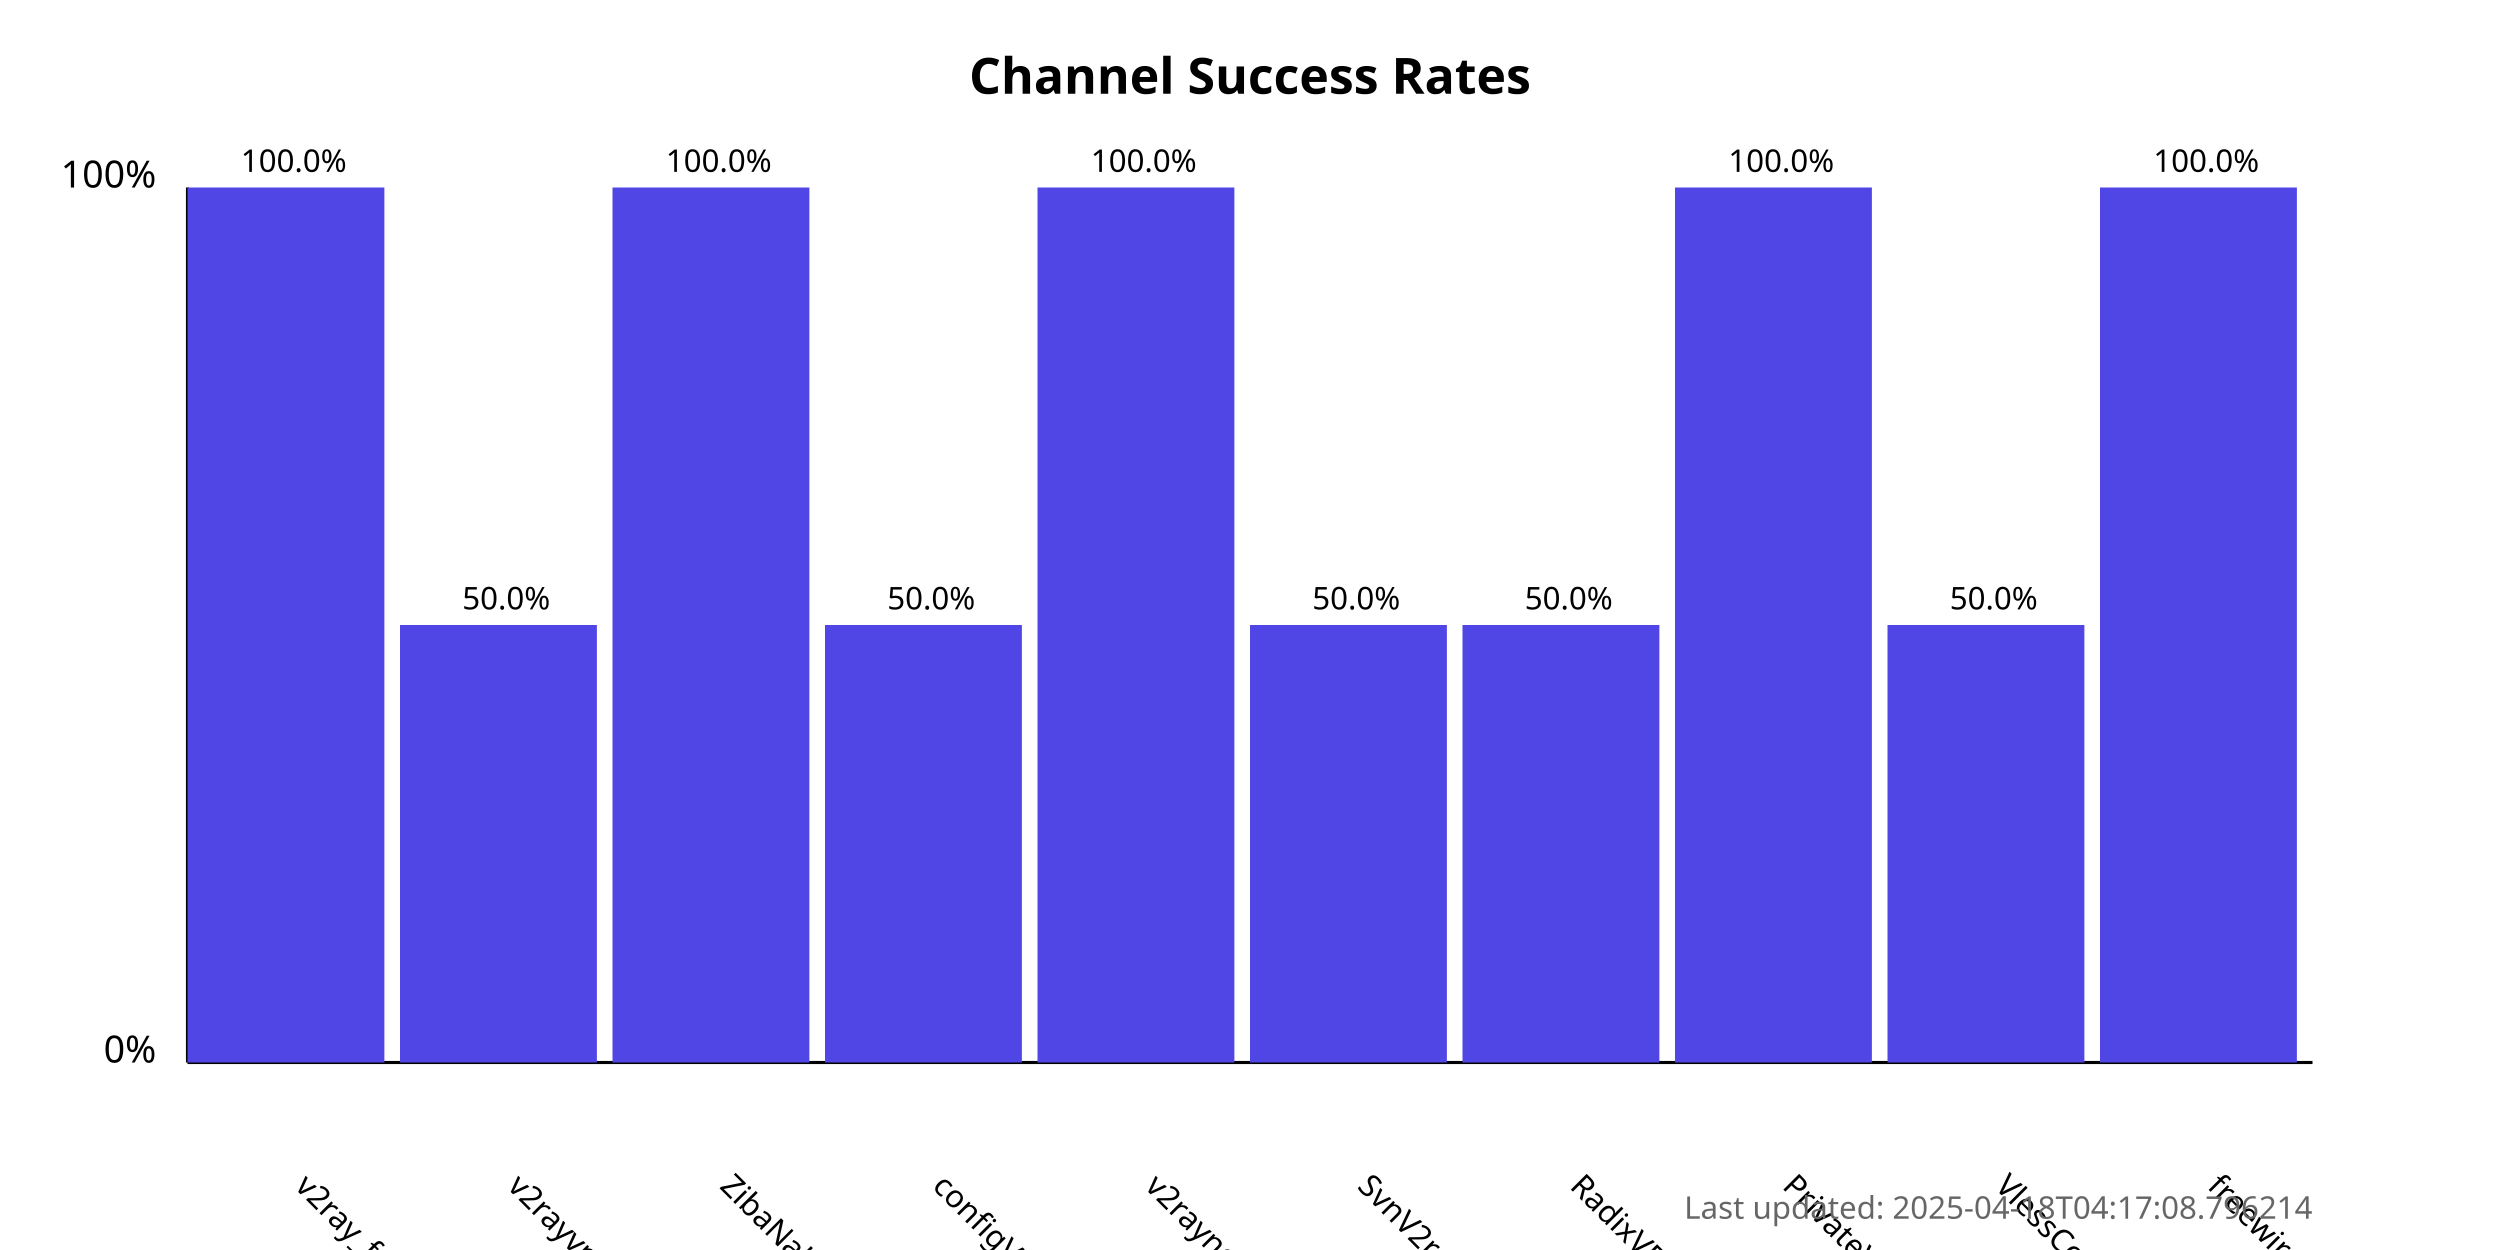
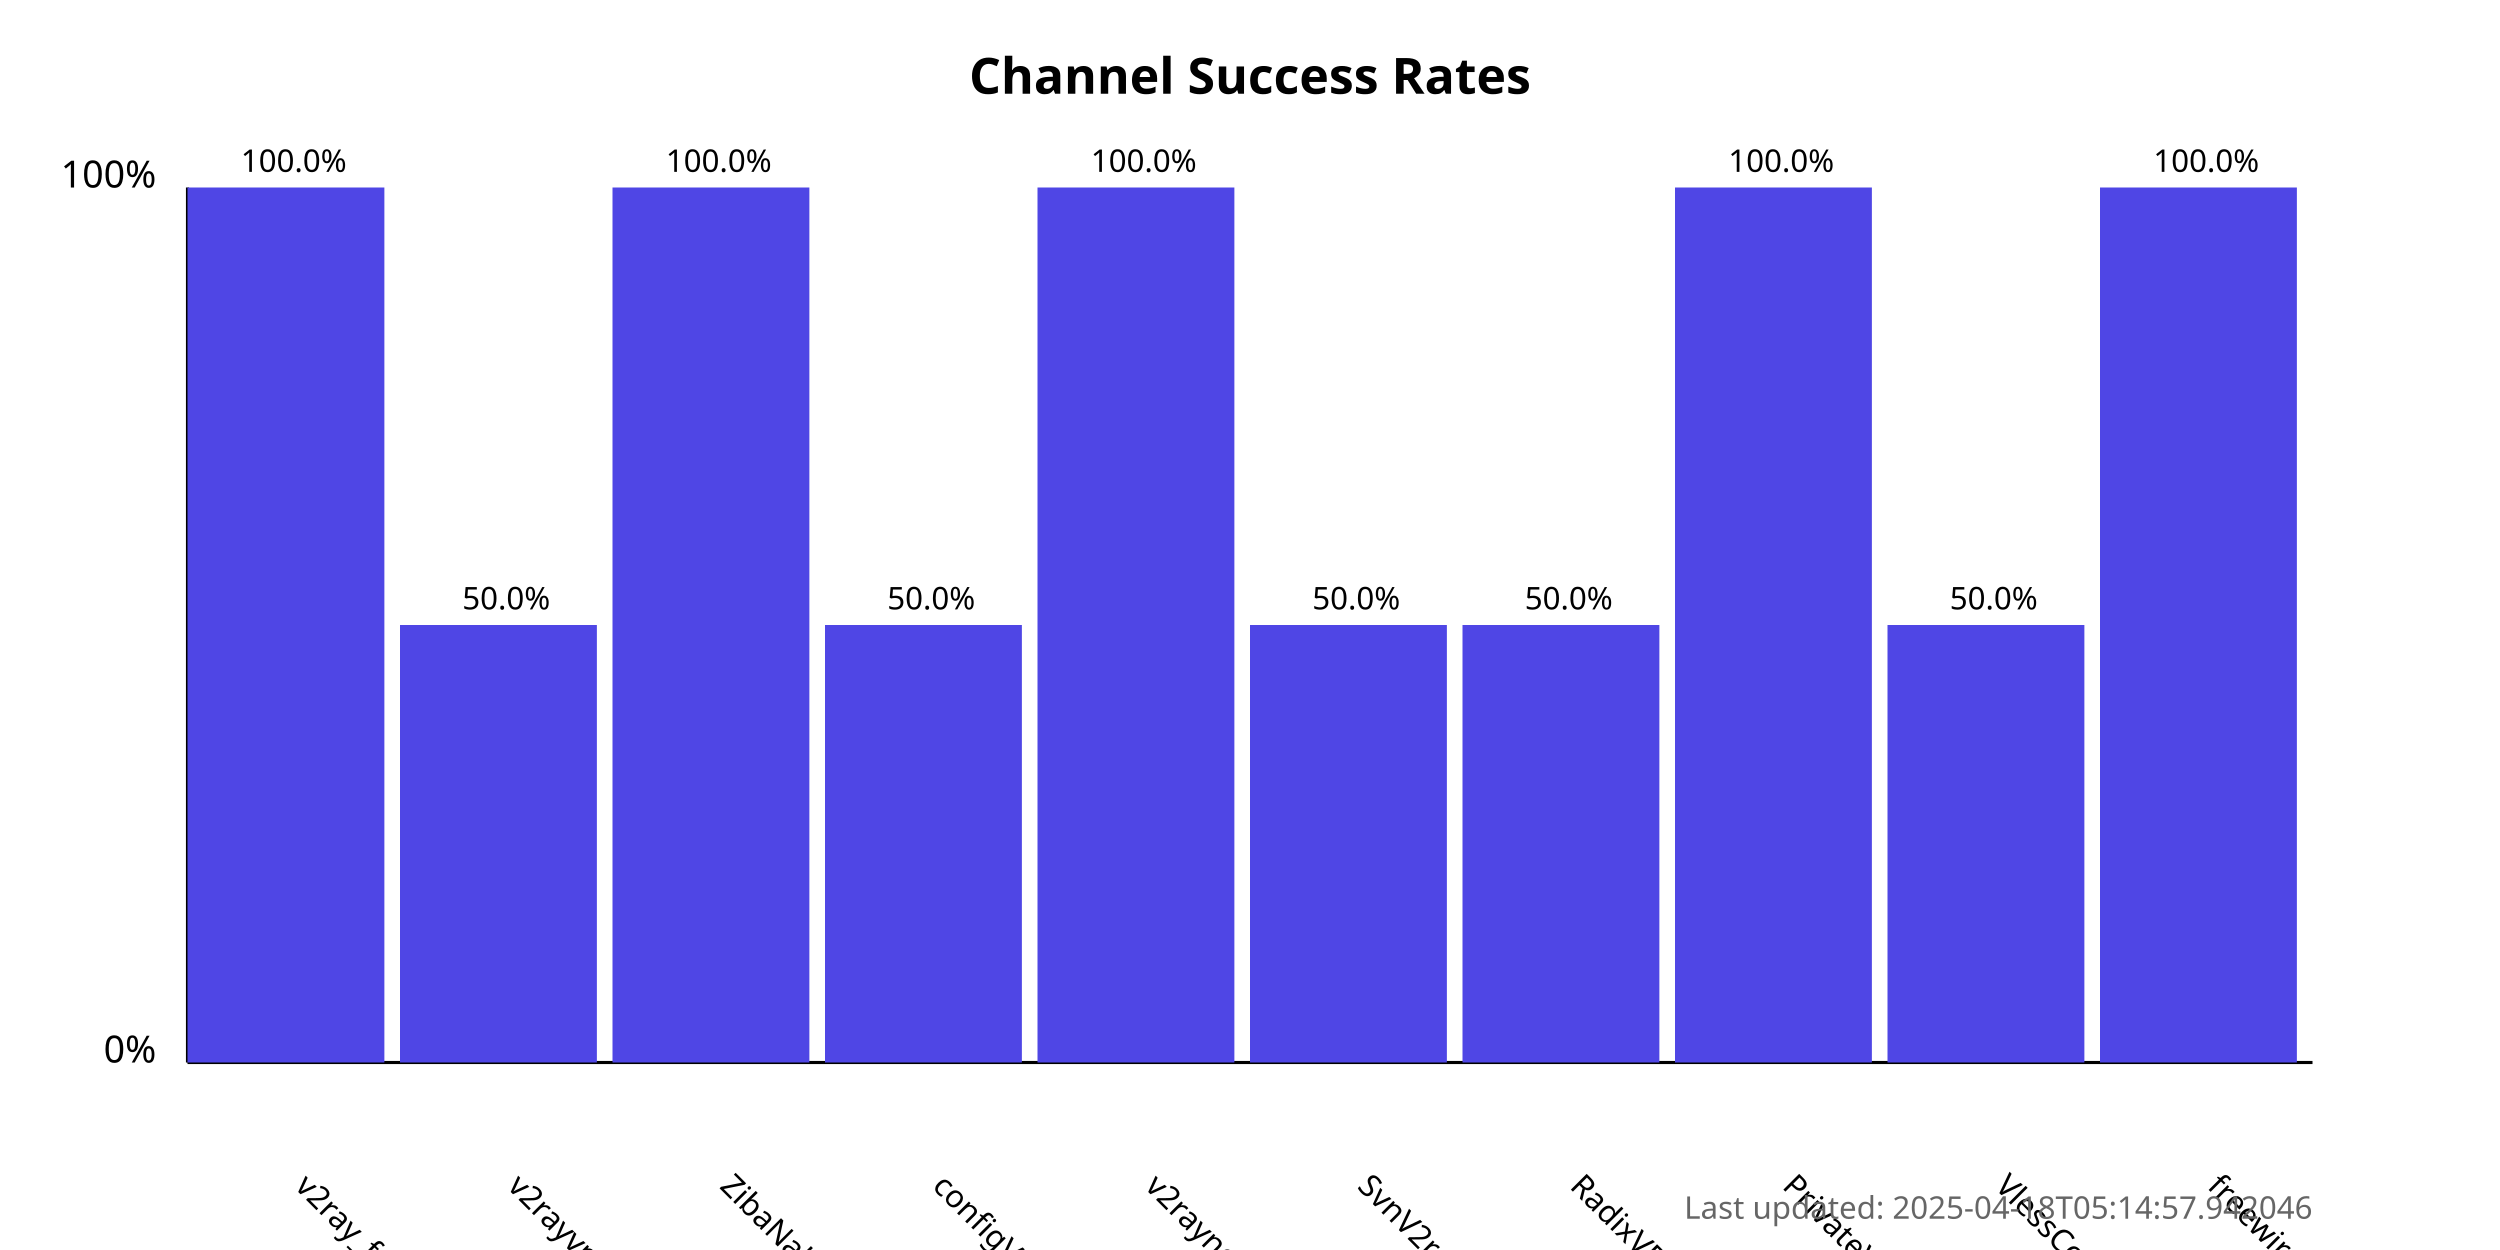
<svg xmlns="http://www.w3.org/2000/svg" width="800" height="400">
  <style>
            .chart-title { font: bold 16px sans-serif; }
            .axis-label { font: 12px sans-serif; }
            .tick-label { font: 10px sans-serif; }
            .bar { fill: #4f46e5; }
            .bar:hover { fill: #6366f1; }
            .timestamp { font: 10px sans-serif; fill: #666; }
        </style>
  <text x="400.0" y="30" text-anchor="middle" class="chart-title">
            Channel Success Rates
        </text>
  <line x1="60" y1="340" x2="60" y2="60" stroke="black" stroke-width="1" />
  <line x1="60" y1="340" x2="740" y2="340" stroke="black" stroke-width="1" />
  <text x="50" y="340" text-anchor="end" class="axis-label">0%</text>
  <text x="50" y="60" text-anchor="end" class="axis-label">100%</text>
  <g>
    <rect x="60" y="60.0" width="63.0" height="280.0" class="bar" />
    <text x="94.0" y="380" transform="rotate(45, 94.0, 380)" text-anchor="start" class="tick-label">
                v2ray_free_conf
            </text>
    <text x="94.0" y="55.0" text-anchor="middle" class="tick-label">
                100.0%
            </text>
  </g>
  <g>
    <rect x="128.0" y="200.0" width="63.0" height="140.0" class="bar" />
    <text x="162.0" y="380" transform="rotate(45, 162.0, 380)" text-anchor="start" class="tick-label">
                v2rayvpno
            </text>
    <text x="162.0" y="195.0" text-anchor="middle" class="tick-label">
                50.0%
            </text>
  </g>
  <g>
    <rect x="196.0" y="60.0" width="63.0" height="280.0" class="bar" />
    <text x="230.0" y="380" transform="rotate(45, 230.0, 380)" text-anchor="start" class="tick-label">
                ZibaNabz
            </text>
    <text x="230.0" y="55.0" text-anchor="middle" class="tick-label">
                100.0%
            </text>
  </g>
  <g>
    <rect x="264.0" y="200.0" width="63.0" height="140.0" class="bar" />
    <text x="298.0" y="380" transform="rotate(45, 298.0, 380)" text-anchor="start" class="tick-label">
                configV2rayForFree
            </text>
    <text x="298.0" y="195.0" text-anchor="middle" class="tick-label">
                50.0%
            </text>
  </g>
  <g>
    <rect x="332.0" y="60.0" width="63.0" height="280.0" class="bar" />
    <text x="366.0" y="380" transform="rotate(45, 366.0, 380)" text-anchor="start" class="tick-label">
                v2rayngvpn
            </text>
    <text x="366.0" y="55.0" text-anchor="middle" class="tick-label">
                100.0%
            </text>
  </g>
  <g>
    <rect x="400.0" y="200.0" width="63.0" height="140.0" class="bar" />
    <text x="434.0" y="380" transform="rotate(45, 434.0, 380)" text-anchor="start" class="tick-label">
                SvnV2ray
            </text>
    <text x="434.0" y="195.0" text-anchor="middle" class="tick-label">
                50.0%
            </text>
  </g>
  <g>
    <rect x="468.0" y="200.0" width="63.0" height="140.0" class="bar" />
    <text x="502.0" y="380" transform="rotate(45, 502.0, 380)" text-anchor="start" class="tick-label">
                RadixVPN
            </text>
    <text x="502.0" y="195.0" text-anchor="middle" class="tick-label">
                50.0%
            </text>
  </g>
  <g>
    <rect x="536.0" y="60.0" width="63.0" height="280.0" class="bar" />
    <text x="570.0" y="380" transform="rotate(45, 570.0, 380)" text-anchor="start" class="tick-label">
                PrivateVPNs
            </text>
    <text x="570.0" y="55.0" text-anchor="middle" class="tick-label">
                100.0%
            </text>
  </g>
  <g>
    <rect x="604.0" y="200.0" width="63.0" height="140.0" class="bar" />
    <text x="638.0" y="380" transform="rotate(45, 638.0, 380)" text-anchor="start" class="tick-label">
                VlessConfig
            </text>
    <text x="638.0" y="195.0" text-anchor="middle" class="tick-label">
                50.0%
            </text>
  </g>
  <g>
    <rect x="672.0" y="60.0" width="63.0" height="280.0" class="bar" />
    <text x="706.0" y="380" transform="rotate(45, 706.0, 380)" text-anchor="start" class="tick-label">
                freewireguard
            </text>
    <text x="706.0" y="55.0" text-anchor="middle" class="tick-label">
                100.0%
            </text>
  </g>
  <text x="740" y="390" text-anchor="end" class="timestamp">
-             Last updated: 2025-04-18T04:17:08.796214
+             Last updated: 2025-04-18T05:14:57.942046
        </text>
</svg>
